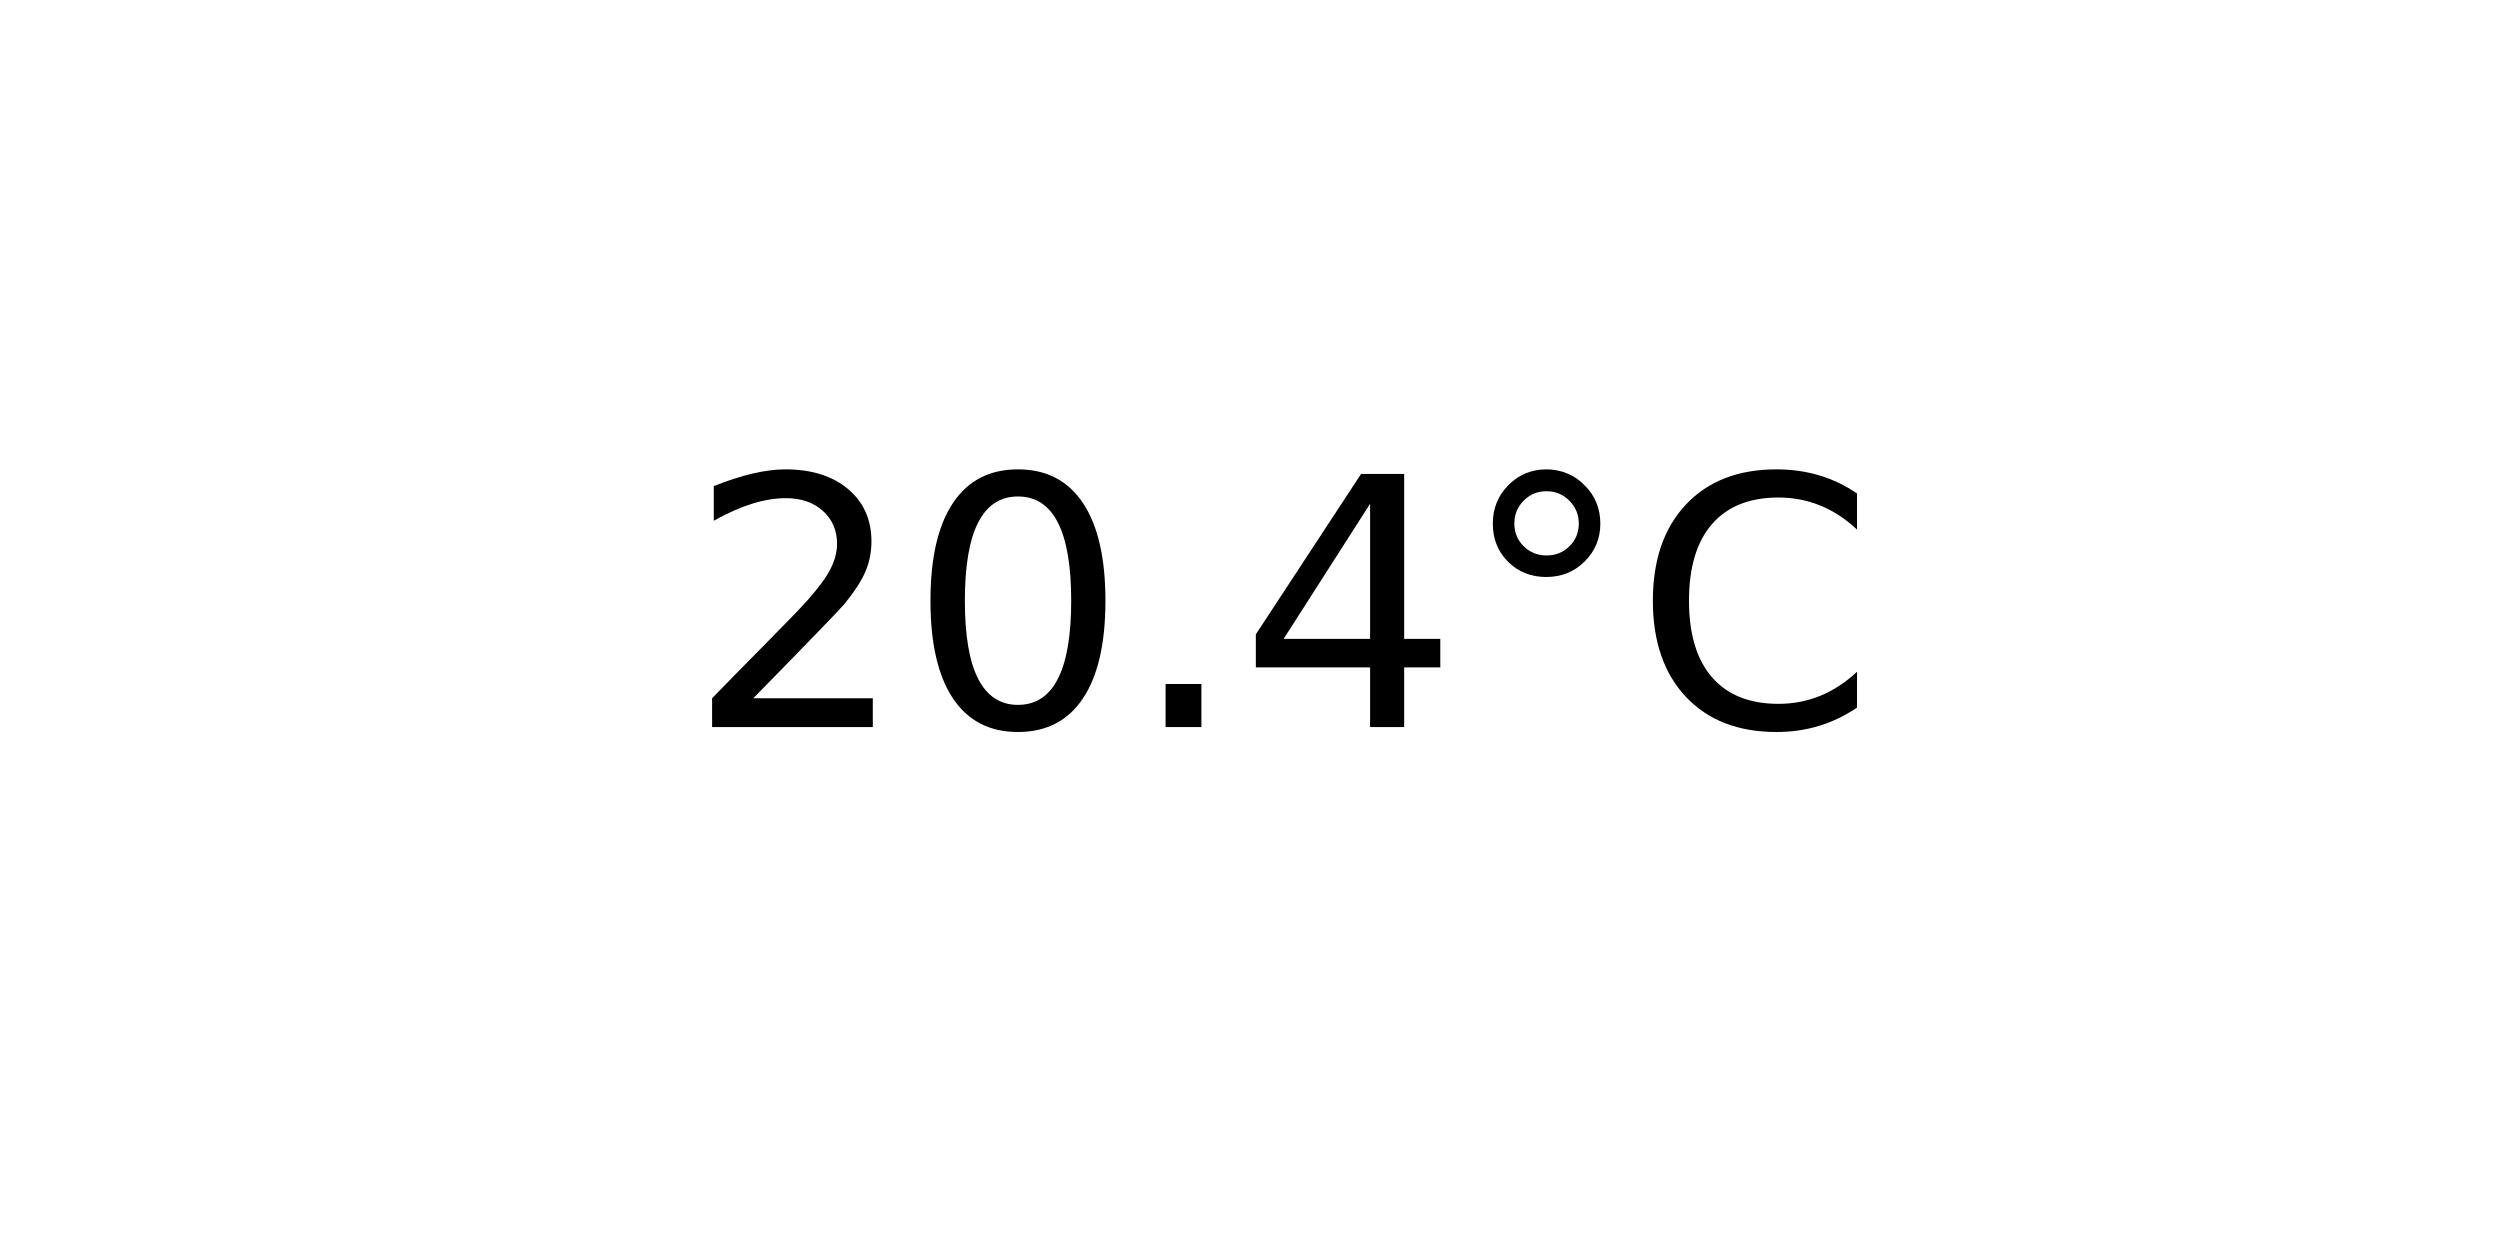
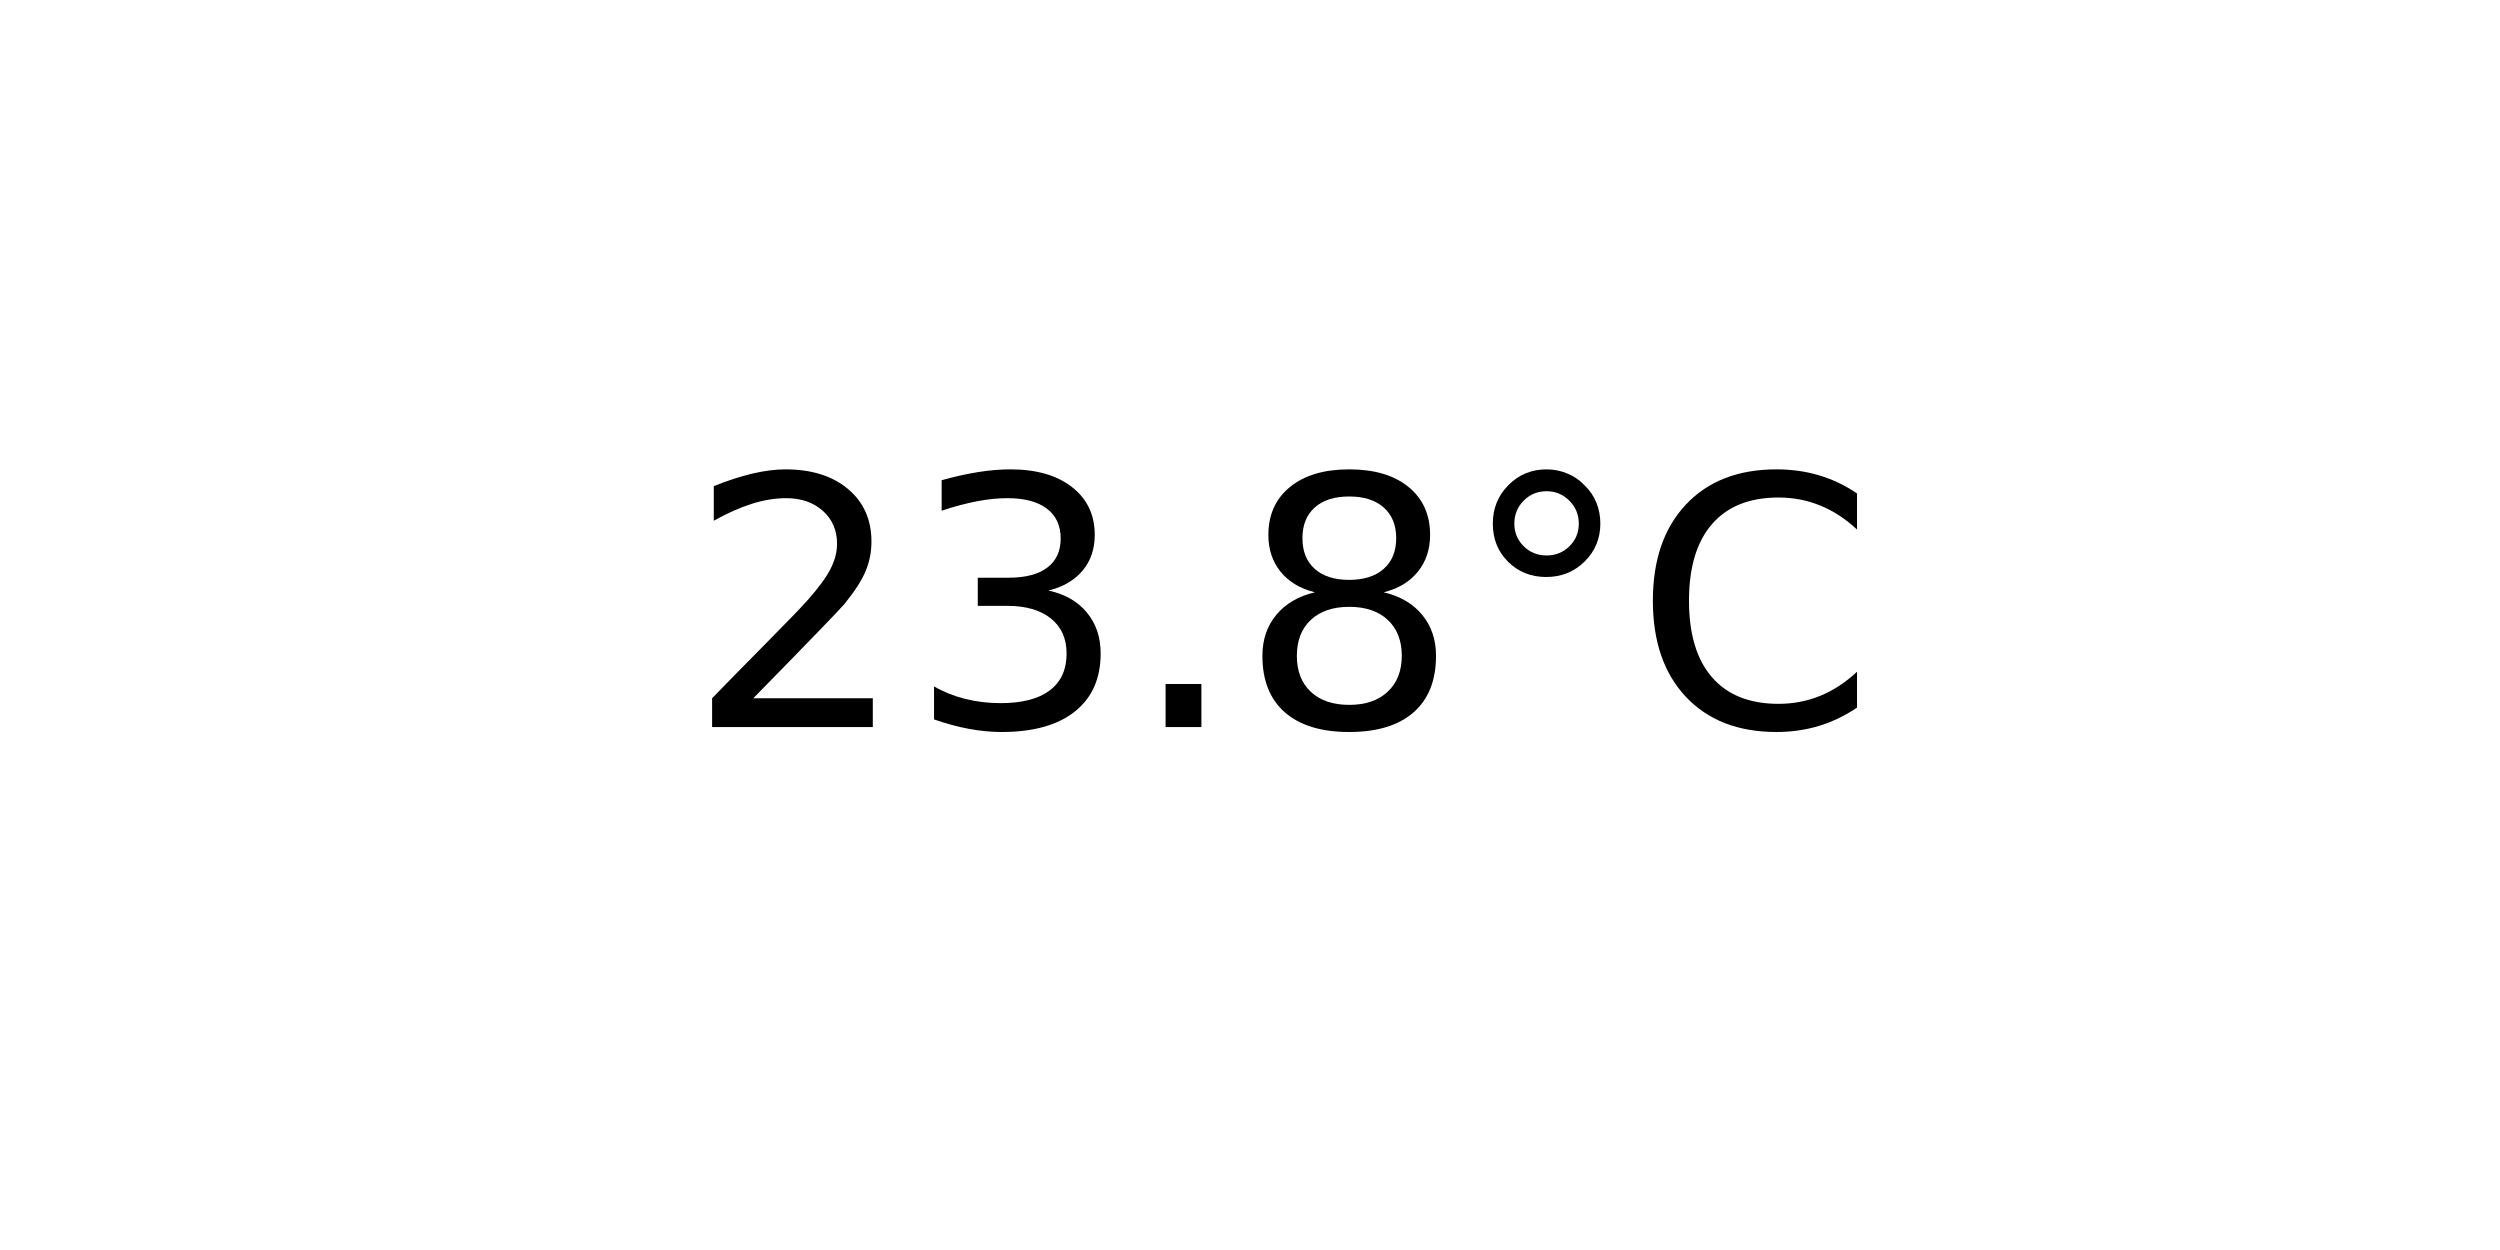
<svg xmlns="http://www.w3.org/2000/svg" xmlns:xlink="http://www.w3.org/1999/xlink" width="72pt" height="36pt" viewBox="0 0 72 36" version="1.1">
  <defs>
    <style type="text/css">*{stroke-linejoin: round; stroke-linecap: butt}</style>
  </defs>
  <g id="figure_1">
    <g id="axes_1">
      <g id="text_1">
        <g transform="translate(19.77578 20.93937) scale(0.1 -0.1)">
          <defs>
            <path id="DejaVuSans-32" d="M 1228 531  L 3431 531  L 3431 0  L 469 0  L 469 531  Q 828 903 1448 1529  Q 2069 2156 2228 2338  Q 2531 2678 2651 2914  Q 2772 3150 2772 3378  Q 2772 3750 2511 3984  Q 2250 4219 1831 4219  Q 1534 4219 1204 4116  Q 875 4013 500 3803  L 500 4441  Q 881 4594 1212 4672  Q 1544 4750 1819 4750  Q 2544 4750 2975 4387  Q 3406 4025 3406 3419  Q 3406 3131 3298 2873  Q 3191 2616 2906 2266  Q 2828 2175 2409 1742  Q 1991 1309 1228 531  z " transform="scale(0.015625)" />
-             <path id="DejaVuSans-30" d="M 2034 4250  Q 1547 4250 1301 3770  Q 1056 3291 1056 2328  Q 1056 1369 1301 889  Q 1547 409 2034 409  Q 2525 409 2770 889  Q 3016 1369 3016 2328  Q 3016 3291 2770 3770  Q 2525 4250 2034 4250  z M 2034 4750  Q 2819 4750 3233 4129  Q 3647 3509 3647 2328  Q 3647 1150 3233 529  Q 2819 -91 2034 -91  Q 1250 -91 836 529  Q 422 1150 422 2328  Q 422 3509 836 4129  Q 1250 4750 2034 4750  z " transform="scale(0.015625)" />
+             <path id="DejaVuSans-33" d="M 2597 2516  Q 3050 2419 3304 2112  Q 3559 1806 3559 1356  Q 3559 666 3084 287  Q 2609 -91 1734 -91  Q 1441 -91 1130 -33  Q 819 25 488 141  L 488 750  Q 750 597 1062 519  Q 1375 441 1716 441  Q 2309 441 2620 675  Q 2931 909 2931 1356  Q 2931 1769 2642 2001  Q 2353 2234 1838 2234  L 1294 2234  L 1294 2753  L 1863 2753  Q 2328 2753 2575 2939  Q 2822 3125 2822 3475  Q 2822 3834 2567 4026  Q 2313 4219 1838 4219  Q 1578 4219 1281 4162  Q 984 4106 628 3988  L 628 4550  Q 988 4650 1302 4700  Q 1616 4750 1894 4750  Q 2613 4750 3031 4423  Q 3450 4097 3450 3541  Q 3450 3153 3228 2886  Q 3006 2619 2597 2516  z " transform="scale(0.015625)" />
            <path id="DejaVuSans-2e" d="M 684 794  L 1344 794  L 1344 0  L 684 0  L 684 794  z " transform="scale(0.015625)" />
-             <path id="DejaVuSans-34" d="M 2419 4116  L 825 1625  L 2419 1625  L 2419 4116  z M 2253 4666  L 3047 4666  L 3047 1625  L 3713 1625  L 3713 1100  L 3047 1100  L 3047 0  L 2419 0  L 2419 1100  L 313 1100  L 313 1709  L 2253 4666  z " transform="scale(0.015625)" />
+             <path id="DejaVuSans-38" d="M 2034 2216  Q 1584 2216 1326 1975  Q 1069 1734 1069 1313  Q 1069 891 1326 650  Q 1584 409 2034 409  Q 2484 409 2743 651  Q 3003 894 3003 1313  Q 3003 1734 2745 1975  Q 2488 2216 2034 2216  z M 1403 2484  Q 997 2584 770 2862  Q 544 3141 544 3541  Q 544 4100 942 4425  Q 1341 4750 2034 4750  Q 2731 4750 3128 4425  Q 3525 4100 3525 3541  Q 3525 3141 3298 2862  Q 3072 2584 2669 2484  Q 3125 2378 3379 2068  Q 3634 1759 3634 1313  Q 3634 634 3220 271  Q 2806 -91 2034 -91  Q 1263 -91 848 271  Q 434 634 434 1313  Q 434 1759 690 2068  Q 947 2378 1403 2484  z M 1172 3481  Q 1172 3119 1398 2916  Q 1625 2713 2034 2713  Q 2441 2713 2670 2916  Q 2900 3119 2900 3481  Q 2900 3844 2670 4047  Q 2441 4250 2034 4250  Q 1625 4250 1398 4047  Q 1172 3844 1172 3481  z " transform="scale(0.015625)" />
            <path id="DejaVuSans-b0" d="M 1600 4347  Q 1350 4347 1178 4173  Q 1006 4000 1006 3750  Q 1006 3503 1178 3333  Q 1350 3163 1600 3163  Q 1850 3163 2022 3333  Q 2194 3503 2194 3750  Q 2194 3997 2020 4172  Q 1847 4347 1600 4347  z M 1600 4750  Q 1800 4750 1984 4673  Q 2169 4597 2303 4453  Q 2447 4313 2519 4134  Q 2591 3956 2591 3750  Q 2591 3338 2302 3052  Q 2013 2766 1594 2766  Q 1172 2766 890 3047  Q 609 3328 609 3750  Q 609 4169 896 4459  Q 1184 4750 1600 4750  z " transform="scale(0.015625)" />
            <path id="DejaVuSans-43" d="M 4122 4306  L 4122 3641  Q 3803 3938 3442 4084  Q 3081 4231 2675 4231  Q 1875 4231 1450 3742  Q 1025 3253 1025 2328  Q 1025 1406 1450 917  Q 1875 428 2675 428  Q 3081 428 3442 575  Q 3803 722 4122 1019  L 4122 359  Q 3791 134 3420 21  Q 3050 -91 2638 -91  Q 1578 -91 968 557  Q 359 1206 359 2328  Q 359 3453 968 4101  Q 1578 4750 2638 4750  Q 3056 4750 3426 4639  Q 3797 4528 4122 4306  z " transform="scale(0.015625)" />
          </defs>
          <use xlink:href="#DejaVuSans-32" />
-           <use xlink:href="#DejaVuSans-30" x="63.623" />
+           <use xlink:href="#DejaVuSans-33" x="63.623" />
          <use xlink:href="#DejaVuSans-2e" x="127.246" />
-           <use xlink:href="#DejaVuSans-34" x="159.033" />
+           <use xlink:href="#DejaVuSans-38" x="159.033" />
          <use xlink:href="#DejaVuSans-b0" x="222.656" />
          <use xlink:href="#DejaVuSans-43" x="272.656" />
        </g>
      </g>
    </g>
  </g>
</svg>
